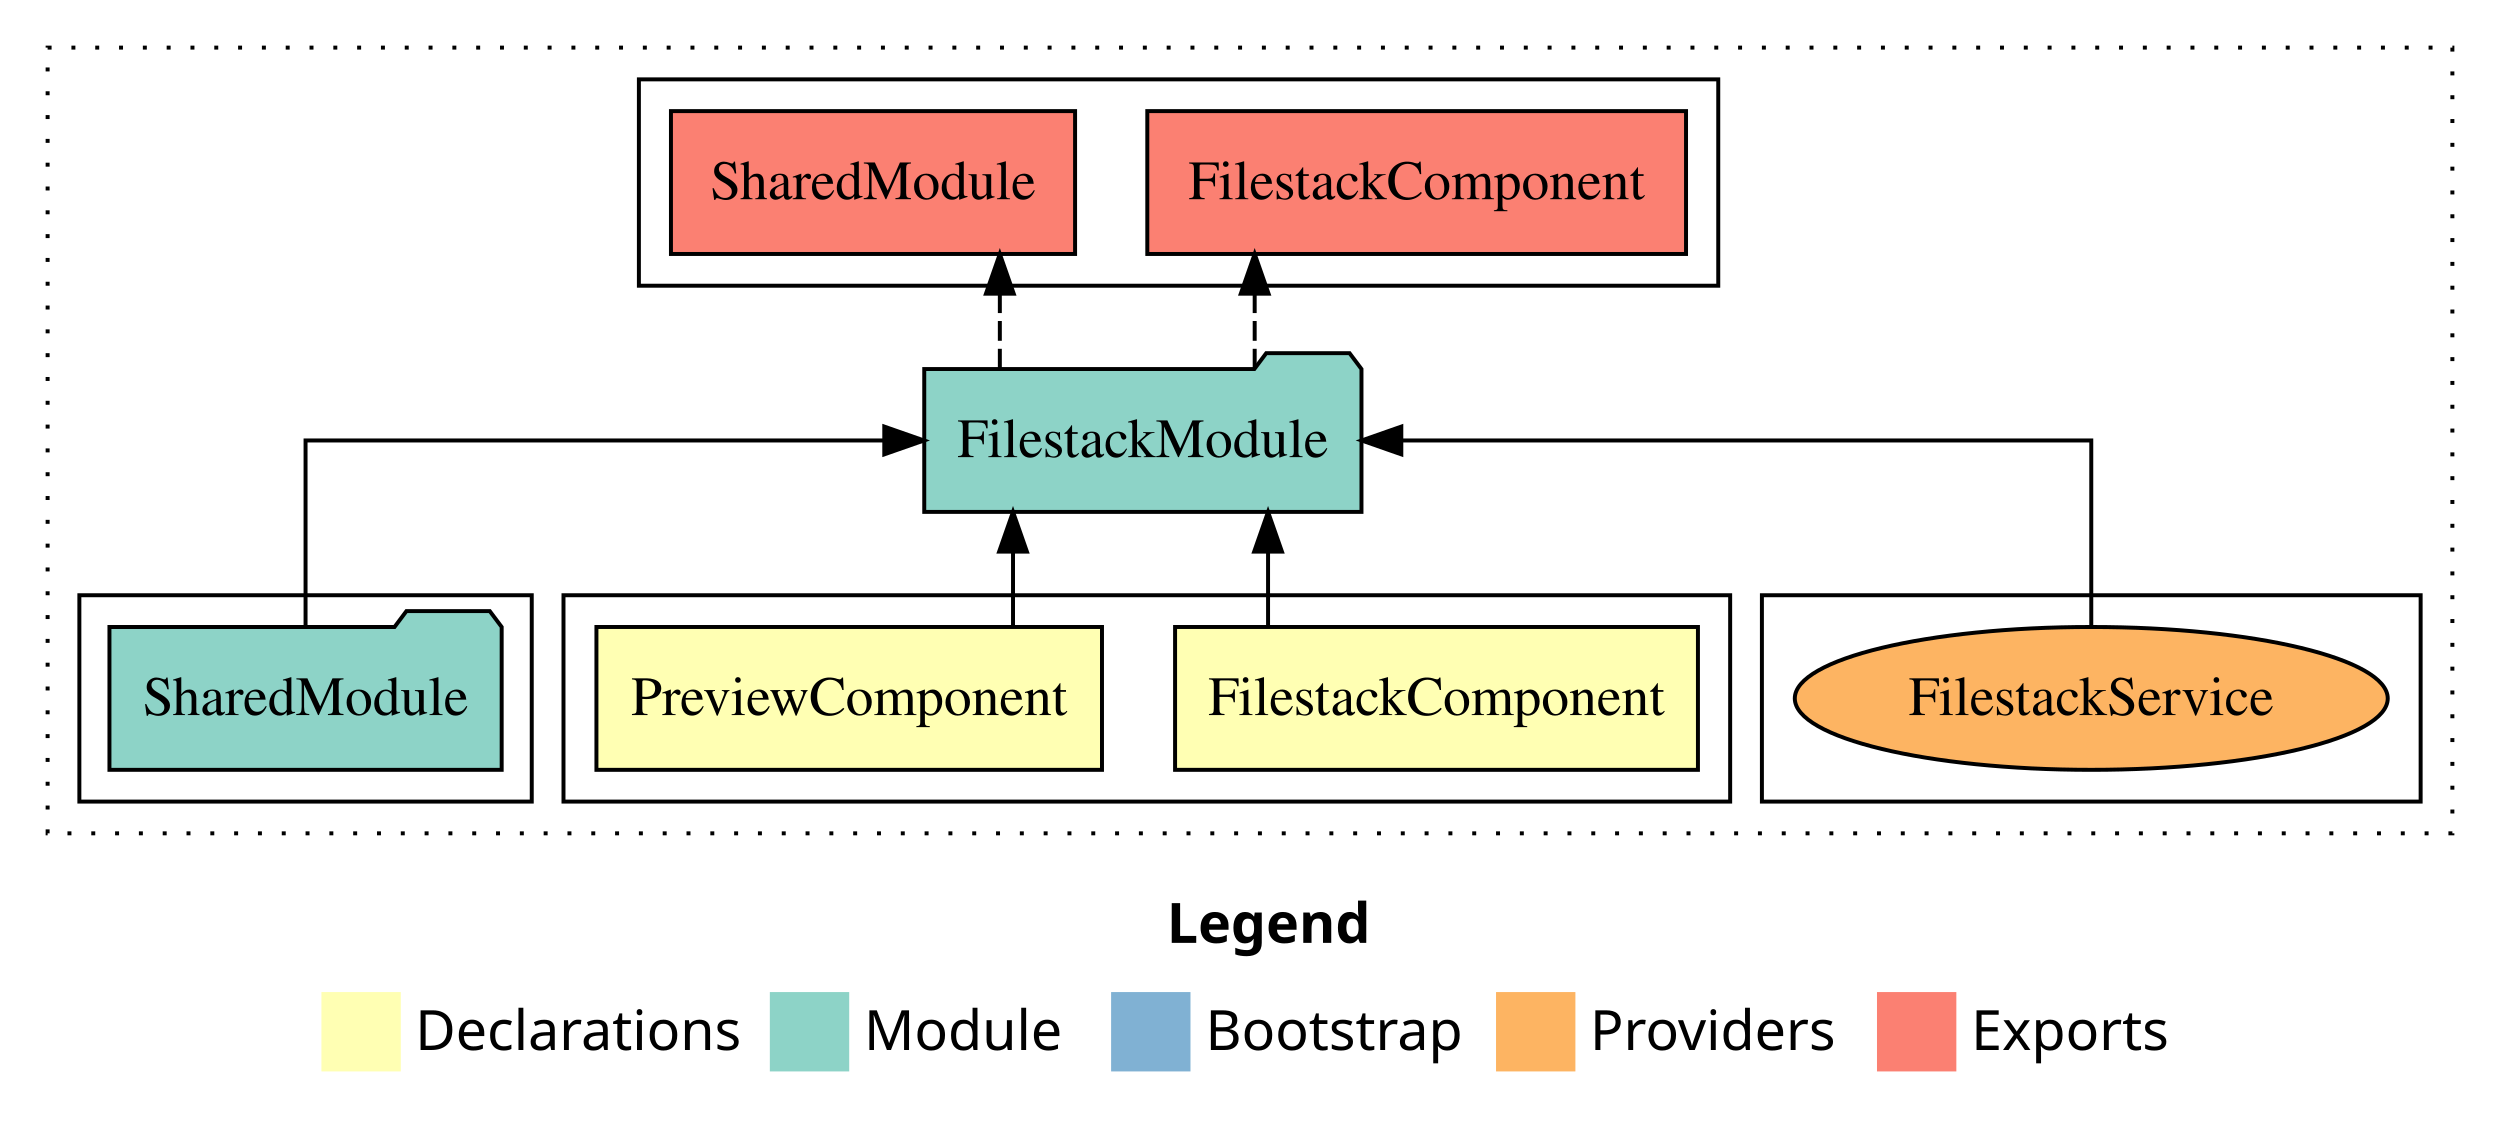
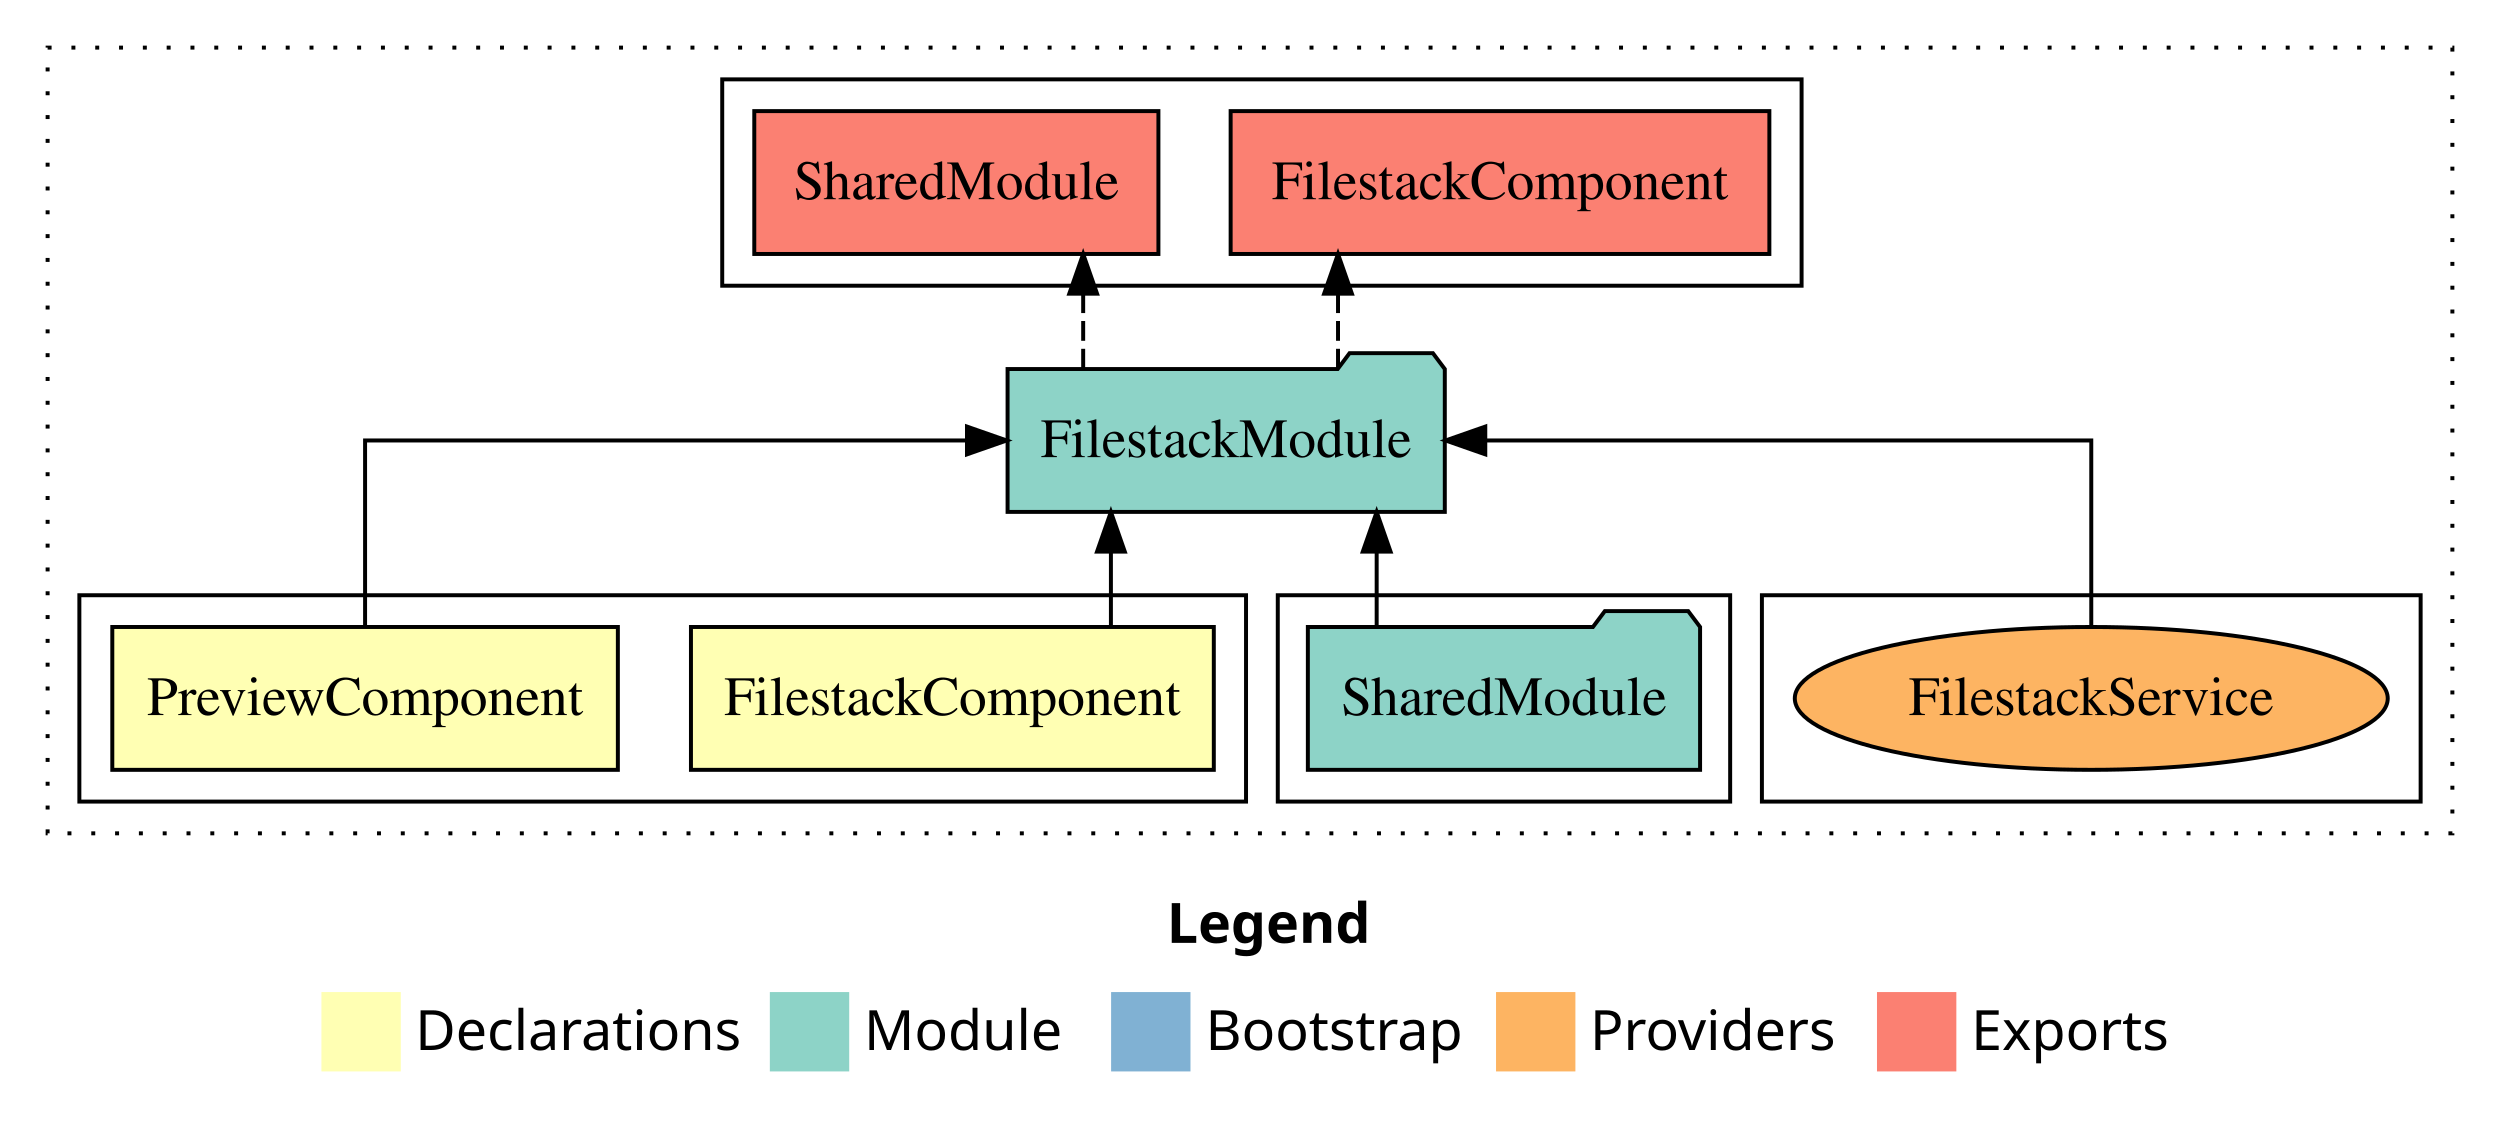
<svg xmlns="http://www.w3.org/2000/svg" width="630pt" height="284pt" viewBox="0.00 0.00 630.00 284.00">
  <g id="graph0" class="graph" transform="scale(1 1) rotate(0) translate(4 280)">
    <polygon fill="white" stroke="transparent" points="-4,4 -4,-280 626,-280 626,4 -4,4" />
    <text text-anchor="start" x="290.01" y="-42.4" font-family="sans-serif" font-weight="bold" font-size="14.00">Legend</text>
    <polygon fill="#ffffb3" stroke="transparent" points="77,-10 77,-30 97,-30 97,-10 77,-10" />
    <text text-anchor="start" x="100.63" y="-15.4" font-family="sans-serif" font-size="14.00">  Declarations</text>
    <polygon fill="#8dd3c7" stroke="transparent" points="190,-10 190,-30 210,-30 210,-10 190,-10" />
    <text text-anchor="start" x="213.73" y="-15.4" font-family="sans-serif" font-size="14.00">  Module</text>
    <polygon fill="#80b1d3" stroke="transparent" points="276,-10 276,-30 296,-30 296,-10 276,-10" />
    <text text-anchor="start" x="299.78" y="-15.4" font-family="sans-serif" font-size="14.00">  Bootstrap</text>
    <polygon fill="#fdb462" stroke="transparent" points="373,-10 373,-30 393,-30 393,-10 373,-10" />
    <text text-anchor="start" x="396.67" y="-15.4" font-family="sans-serif" font-size="14.00">  Providers</text>
    <polygon fill="#fb8072" stroke="transparent" points="469,-10 469,-30 489,-30 489,-10 469,-10" />
    <text text-anchor="start" x="492.73" y="-15.4" font-family="sans-serif" font-size="14.00">  Exports</text>
    <g id="clust1" class="cluster">
      <polygon fill="none" stroke="black" stroke-dasharray="1,5" points="8,-70 8,-268 614,-268 614,-70 8,-70" />
    </g>
    <g id="clust8" class="cluster">
      <polygon fill="none" stroke="black" points="440,-78 440,-130 606,-130 606,-78 440,-78" />
    </g>
-     <g id="clust2" class="cluster">
-       <polygon fill="none" stroke="black" points="138,-78 138,-130 432,-130 432,-78 138,-78" />
-     </g>
    <g id="clust6" class="cluster">
-       <polygon fill="none" stroke="black" points="157,-208 157,-260 429,-260 429,-208 157,-208" />
+       <polygon fill="none" stroke="black" points="178,-208 178,-260 450,-260 450,-208 178,-208" />
    </g>
    <g id="clust5" class="cluster">
-       <polygon fill="none" stroke="black" points="16,-78 16,-130 130,-130 130,-78 16,-78" />
+       <polygon fill="none" stroke="black" points="318,-78 318,-130 432,-130 432,-78 318,-78" />
+     </g>
+     <g id="clust2" class="cluster">
+       <polygon fill="none" stroke="black" points="16,-78 16,-130 310,-130 310,-78 16,-78" />
    </g>
    <g id="node1" class="node">
-       <polygon fill="#ffffb3" stroke="black" points="423.88,-122 292.12,-122 292.12,-86 423.88,-86 423.88,-122" />
-       <text text-anchor="middle" x="358" y="-99.8" font-family="Times,serif" font-size="14.00">FilestackComponent</text>
+       <polygon fill="#ffffb3" stroke="black" points="301.88,-122 170.12,-122 170.12,-86 301.88,-86 301.88,-122" />
+       <text text-anchor="middle" x="236" y="-99.8" font-family="Times,serif" font-size="14.00">FilestackComponent</text>
    </g>
    <g id="node3" class="node">
-       <polygon fill="#8dd3c7" stroke="black" points="339.09,-187 336.09,-191 315.09,-191 312.09,-187 228.91,-187 228.91,-151 339.09,-151 339.09,-187" />
-       <text text-anchor="middle" x="284" y="-164.8" font-family="Times,serif" font-size="14.00">FilestackModule</text>
+       <polygon fill="#8dd3c7" stroke="black" points="360.09,-187 357.09,-191 336.09,-191 333.09,-187 249.91,-187 249.91,-151 360.09,-151 360.09,-187" />
+       <text text-anchor="middle" x="305" y="-164.8" font-family="Times,serif" font-size="14.00">FilestackModule</text>
    </g>
    <g id="edge1" class="edge">
-       <path fill="none" stroke="black" d="M315.55,-122.11C315.55,-122.11 315.55,-140.99 315.55,-140.99" />
-       <polygon fill="black" stroke="black" points="312.05,-140.99 315.55,-150.99 319.05,-140.99 312.05,-140.99" />
+       <path fill="none" stroke="black" d="M275.95,-122.11C275.95,-122.11 275.95,-140.99 275.95,-140.99" />
+       <polygon fill="black" stroke="black" points="272.45,-140.99 275.95,-150.99 279.45,-140.99 272.45,-140.99" />
    </g>
    <g id="node2" class="node">
-       <polygon fill="#ffffb3" stroke="black" points="273.7,-122 146.3,-122 146.3,-86 273.7,-86 273.7,-122" />
-       <text text-anchor="middle" x="210" y="-99.8" font-family="Times,serif" font-size="14.00">PreviewComponent</text>
+       <polygon fill="#ffffb3" stroke="black" points="151.7,-122 24.3,-122 24.3,-86 151.7,-86 151.7,-122" />
+       <text text-anchor="middle" x="88" y="-99.8" font-family="Times,serif" font-size="14.00">PreviewComponent</text>
    </g>
    <g id="edge2" class="edge">
-       <path fill="none" stroke="black" d="M251.28,-122.11C251.28,-122.11 251.28,-140.99 251.28,-140.99" />
-       <polygon fill="black" stroke="black" points="247.78,-140.99 251.28,-150.99 254.78,-140.99 247.78,-140.99" />
+       <path fill="none" stroke="black" d="M88,-122.11C88,-141.34 88,-169 88,-169 88,-169 239.68,-169 239.68,-169" />
+       <polygon fill="black" stroke="black" points="239.68,-172.5 249.68,-169 239.68,-165.5 239.68,-172.5" />
    </g>
    <g id="node5" class="node">
-       <polygon fill="#fb8072" stroke="black" points="420.88,-252 285.12,-252 285.12,-216 420.88,-216 420.88,-252" />
-       <text text-anchor="middle" x="353" y="-229.8" font-family="Times,serif" font-size="14.00">FilestackComponent </text>
+       <polygon fill="#fb8072" stroke="black" points="441.88,-252 306.12,-252 306.12,-216 441.88,-216 441.88,-252" />
+       <text text-anchor="middle" x="374" y="-229.8" font-family="Times,serif" font-size="14.00">FilestackComponent </text>
    </g>
    <g id="edge4" class="edge">
-       <path fill="none" stroke="black" stroke-dasharray="5,2" d="M312.18,-187.11C312.18,-187.11 312.18,-205.99 312.18,-205.99" />
-       <polygon fill="black" stroke="black" points="308.68,-205.99 312.18,-215.99 315.68,-205.99 308.68,-205.99" />
+       <path fill="none" stroke="black" stroke-dasharray="5,2" d="M333.18,-187.11C333.18,-187.11 333.18,-205.99 333.18,-205.99" />
+       <polygon fill="black" stroke="black" points="329.68,-205.99 333.18,-215.99 336.68,-205.99 329.68,-205.99" />
    </g>
    <g id="node6" class="node">
-       <polygon fill="#fb8072" stroke="black" points="266.92,-252 165.08,-252 165.08,-216 266.92,-216 266.92,-252" />
-       <text text-anchor="middle" x="216" y="-229.8" font-family="Times,serif" font-size="14.00">SharedModule </text>
+       <polygon fill="#fb8072" stroke="black" points="287.92,-252 186.08,-252 186.08,-216 287.92,-216 287.92,-252" />
+       <text text-anchor="middle" x="237" y="-229.8" font-family="Times,serif" font-size="14.00">SharedModule </text>
    </g>
    <g id="edge5" class="edge">
-       <path fill="none" stroke="black" stroke-dasharray="5,2" d="M247.96,-187.11C247.96,-187.11 247.96,-205.99 247.96,-205.99" />
-       <polygon fill="black" stroke="black" points="244.46,-205.99 247.96,-215.99 251.46,-205.99 244.46,-205.99" />
+       <path fill="none" stroke="black" stroke-dasharray="5,2" d="M268.96,-187.11C268.96,-187.11 268.96,-205.99 268.96,-205.99" />
+       <polygon fill="black" stroke="black" points="265.46,-205.99 268.96,-215.99 272.46,-205.99 265.46,-205.99" />
    </g>
    <g id="node4" class="node">
-       <polygon fill="#8dd3c7" stroke="black" points="122.42,-122 119.42,-126 98.42,-126 95.42,-122 23.58,-122 23.58,-86 122.42,-86 122.42,-122" />
-       <text text-anchor="middle" x="73" y="-99.8" font-family="Times,serif" font-size="14.00">SharedModule</text>
+       <polygon fill="#8dd3c7" stroke="black" points="424.42,-122 421.42,-126 400.42,-126 397.42,-122 325.58,-122 325.58,-86 424.42,-86 424.42,-122" />
+       <text text-anchor="middle" x="375" y="-99.8" font-family="Times,serif" font-size="14.00">SharedModule</text>
    </g>
    <g id="edge3" class="edge">
-       <path fill="none" stroke="black" d="M73,-122.11C73,-141.34 73,-169 73,-169 73,-169 218.84,-169 218.84,-169" />
-       <polygon fill="black" stroke="black" points="218.84,-172.5 228.84,-169 218.84,-165.5 218.84,-172.5" />
+       <path fill="none" stroke="black" d="M342.92,-122.11C342.92,-122.11 342.92,-140.99 342.92,-140.99" />
+       <polygon fill="black" stroke="black" points="339.42,-140.99 342.92,-150.99 346.42,-140.99 339.42,-140.99" />
    </g>
    <g id="node7" class="node">
      <ellipse fill="#fdb462" stroke="black" cx="523" cy="-104" rx="74.71" ry="18" />
      <text text-anchor="middle" x="523" y="-99.8" font-family="Times,serif" font-size="14.00">FilestackService</text>
    </g>
    <g id="edge6" class="edge">
-       <path fill="none" stroke="black" d="M523,-122.11C523,-141.34 523,-169 523,-169 523,-169 349.13,-169 349.13,-169" />
-       <polygon fill="black" stroke="black" points="349.13,-165.5 339.13,-169 349.13,-172.5 349.13,-165.5" />
+       <path fill="none" stroke="black" d="M523,-122.11C523,-141.34 523,-169 523,-169 523,-169 370.29,-169 370.29,-169" />
+       <polygon fill="black" stroke="black" points="370.29,-165.5 360.29,-169 370.29,-172.5 370.29,-165.5" />
    </g>
  </g>
</svg>
